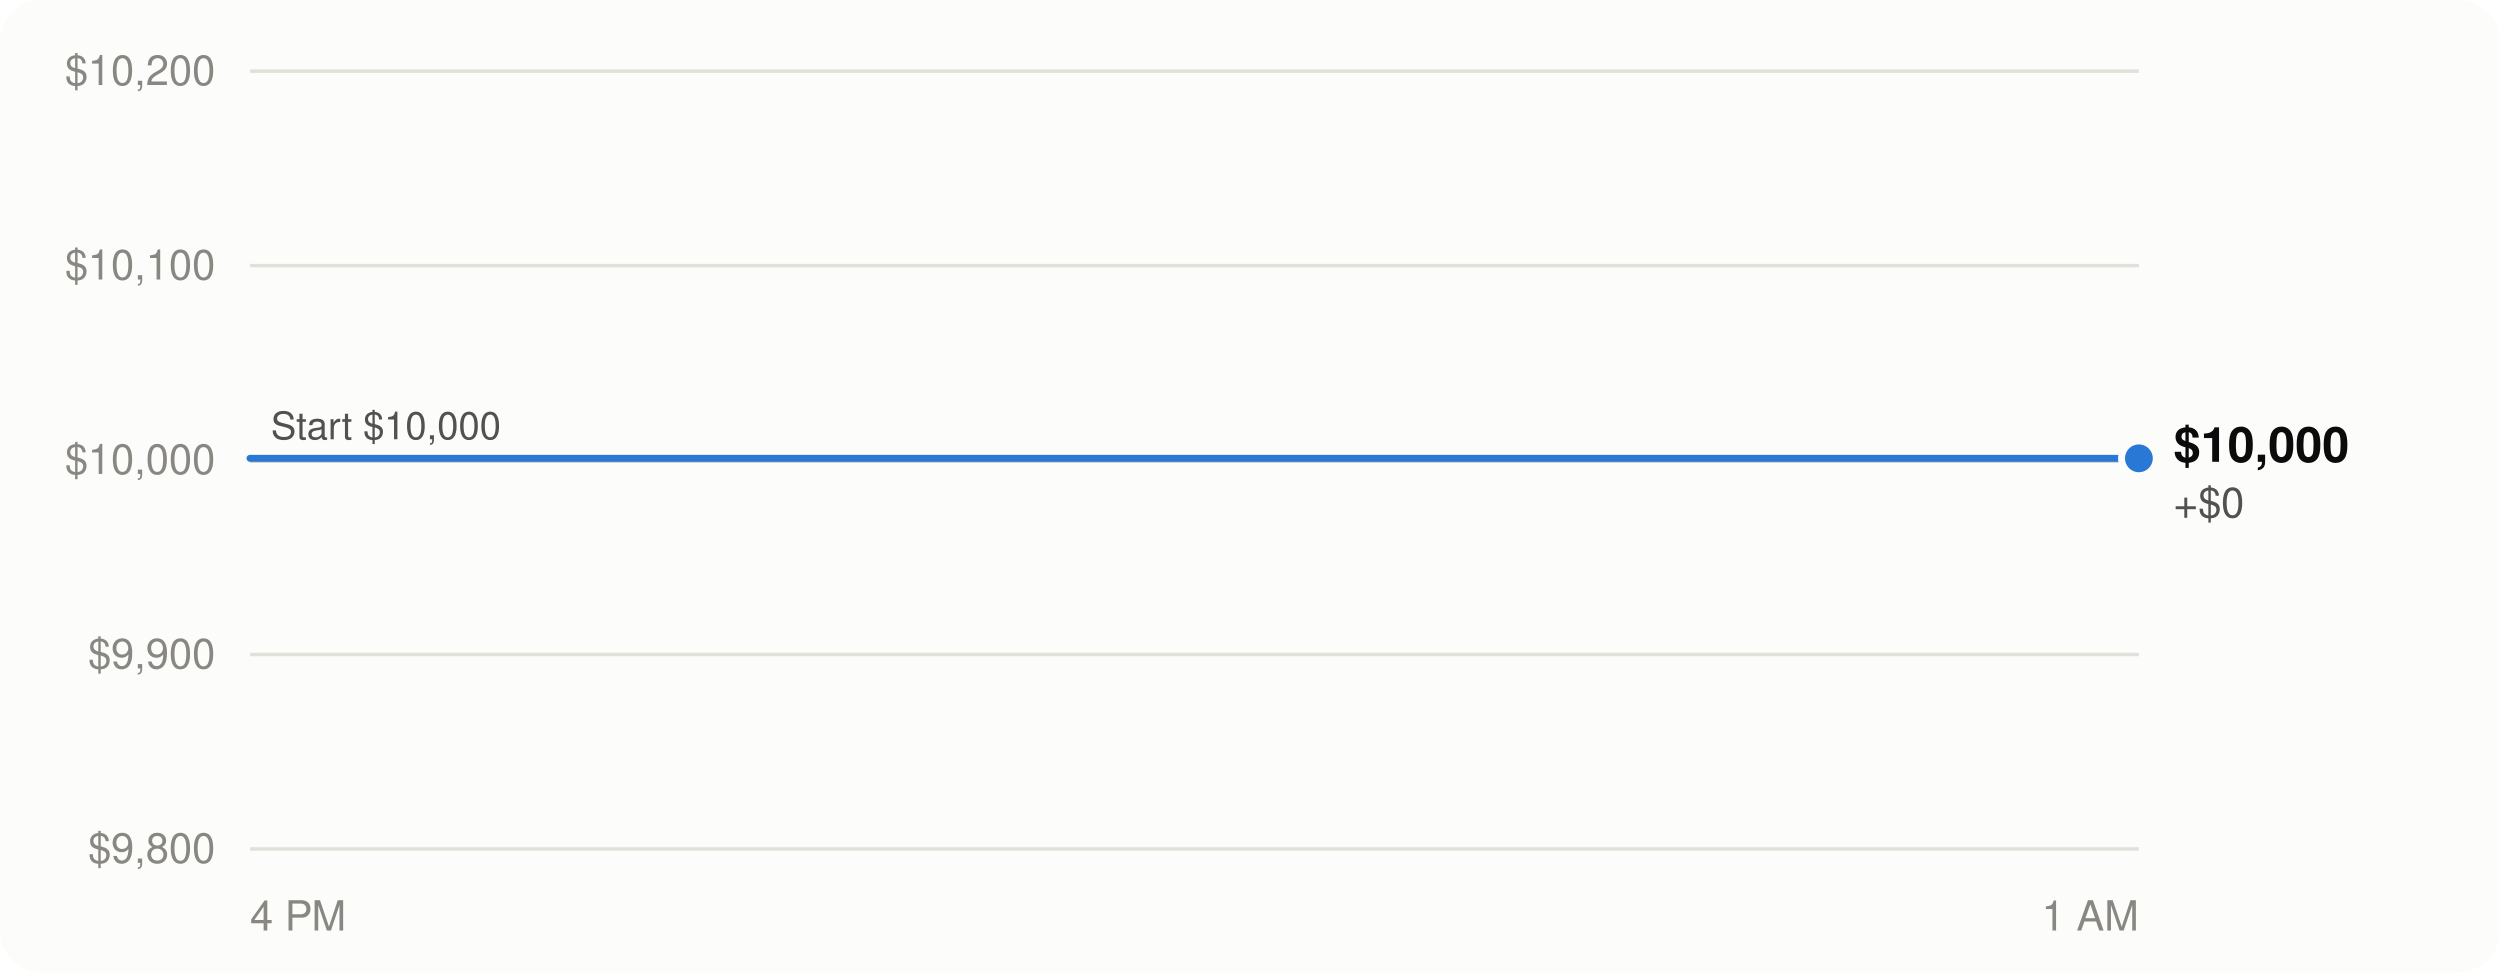
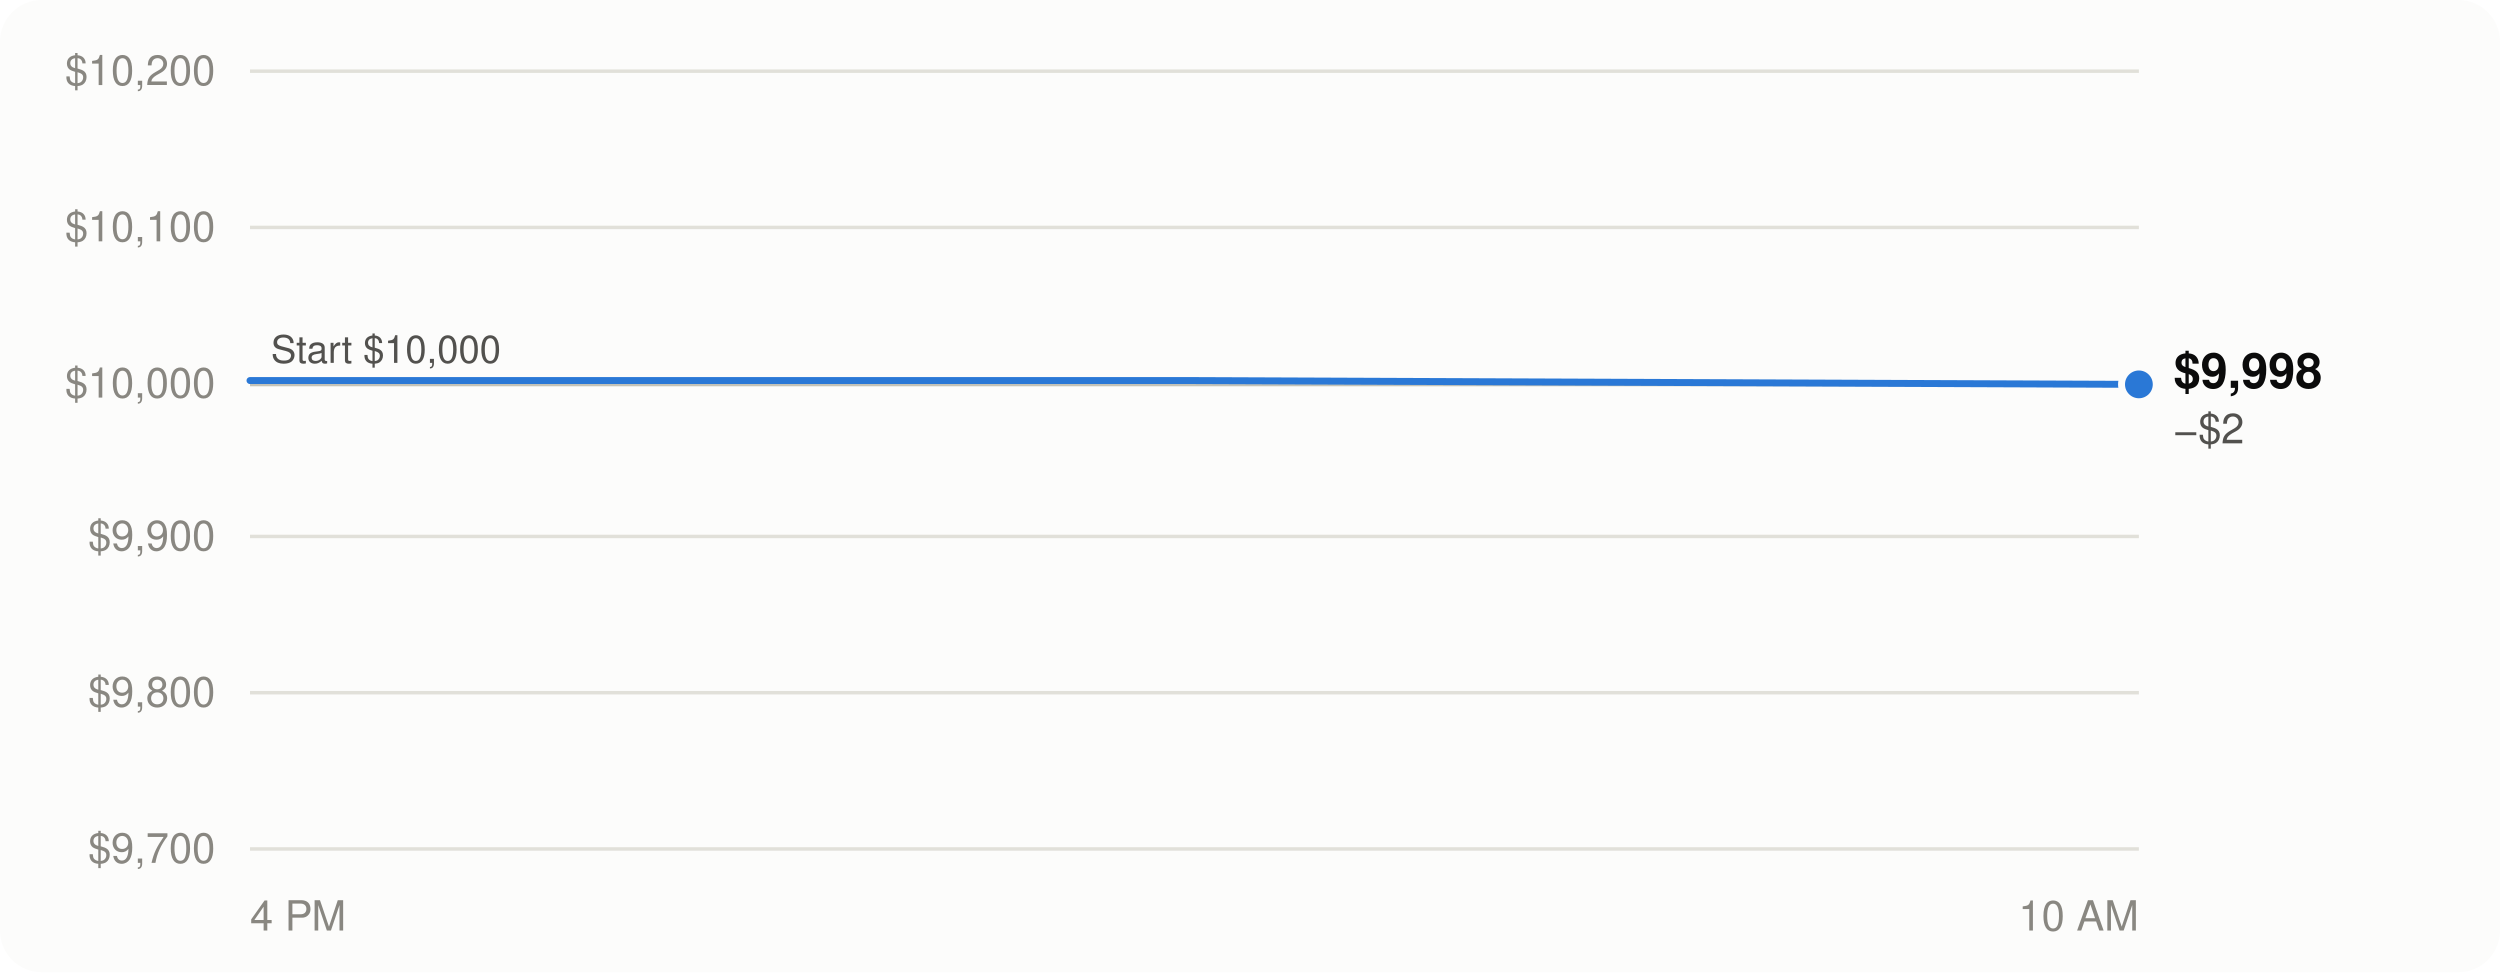
<svg xmlns="http://www.w3.org/2000/svg" viewBox="0 0 720 280" width="720" height="280" role="img" aria-labelledby="t d" font-family="-apple-system, BlinkMacSystemFont, 'Segoe UI', Helvetica, Arial, sans-serif">
  <rect width="720" height="280" rx="12" fill="#fcfcfb" />
  <line x1="72" x2="616" y1="244.5" y2="244.5" stroke="#e1e0d9" stroke-width="1" />
-   <text x="62" y="248.5" text-anchor="end" font-size="12" fill="#898781" style="font-variant-numeric: tabular-nums">$9,800</text>
-   <line x1="72" x2="616" y1="188.5" y2="188.5" stroke="#e1e0d9" stroke-width="1" />
-   <text x="62" y="192.5" text-anchor="end" font-size="12" fill="#898781" style="font-variant-numeric: tabular-nums">$9,900</text>
-   <line x1="72" x2="616" y1="132.5" y2="132.5" stroke="#e1e0d9" stroke-width="1" />
-   <text x="62" y="136.5" text-anchor="end" font-size="12" fill="#898781" style="font-variant-numeric: tabular-nums">$10,000</text>
-   <line x1="72" x2="616" y1="76.5" y2="76.5" stroke="#e1e0d9" stroke-width="1" />
-   <text x="62" y="80.5" text-anchor="end" font-size="12" fill="#898781" style="font-variant-numeric: tabular-nums">$10,100</text>
+   <text x="62" y="248.5" text-anchor="end" font-size="12" fill="#898781" style="font-variant-numeric: tabular-nums">$9,700</text>
+   <line x1="72" x2="616" y1="199.5" y2="199.5" stroke="#e1e0d9" stroke-width="1" />
+   <text x="62" y="203.5" text-anchor="end" font-size="12" fill="#898781" style="font-variant-numeric: tabular-nums">$9,800</text>
+   <line x1="72" x2="616" y1="154.5" y2="154.5" stroke="#e1e0d9" stroke-width="1" />
+   <text x="62" y="158.5" text-anchor="end" font-size="12" fill="#898781" style="font-variant-numeric: tabular-nums">$9,900</text>
+   <line x1="72" x2="616" y1="110.5" y2="110.5" stroke="#e1e0d9" stroke-width="1" />
+   <text x="62" y="114.5" text-anchor="end" font-size="12" fill="#898781" style="font-variant-numeric: tabular-nums">$10,000</text>
+   <line x1="72" x2="616" y1="65.5" y2="65.5" stroke="#e1e0d9" stroke-width="1" />
+   <text x="62" y="69.5" text-anchor="end" font-size="12" fill="#898781" style="font-variant-numeric: tabular-nums">$10,100</text>
  <line x1="72" x2="616" y1="20.5" y2="20.5" stroke="#e1e0d9" stroke-width="1" />
  <text x="62" y="24.5" text-anchor="end" font-size="12" fill="#898781" style="font-variant-numeric: tabular-nums">$10,200</text>
  <text x="72.0" y="268" text-anchor="start" font-size="12" fill="#898781">4 PM</text>
-   <text x="616.0" y="268" text-anchor="end" font-size="12" fill="#898781">1 AM</text>
-   <line x1="72" x2="616" y1="132.5" y2="132.5" stroke="#c3c2b7" stroke-width="1.5" />
-   <text x="78" y="126.5" font-size="11" fill="#52514e">Start $10,000</text>
-   <path d="M72.0,132.0 L101.9,132.0 L467.9,132.0 L616.0,132.0" fill="none" stroke="#2a78d6" stroke-width="2" stroke-linejoin="round" stroke-linecap="round" />
-   <circle cx="616.0" cy="132.0" r="5" fill="#2a78d6" stroke="#fcfcfb" stroke-width="2" />
-   <text x="626.0" y="133.0" font-size="14" font-weight="600" fill="#0b0b0b" style="font-variant-numeric: tabular-nums">$10,000</text>
-   <text x="626.0" y="149.0" font-size="12" fill="#52514e" style="font-variant-numeric: tabular-nums">+$0</text>
+   <text x="616.0" y="268" text-anchor="end" font-size="12" fill="#898781">10 AM</text>
+   <line x1="72" x2="616" y1="110.5" y2="110.5" stroke="#c3c2b7" stroke-width="1.5" />
+   <text x="78" y="104.5" font-size="11" fill="#52514e">Start $10,000</text>
+   <path d="M72.0,109.6 L87.0,109.6 L270.0,109.6 L344.0,109.6 L616.0,110.7" fill="none" stroke="#2a78d6" stroke-width="2" stroke-linejoin="round" stroke-linecap="round" />
+   <circle cx="616.0" cy="110.7" r="5" fill="#2a78d6" stroke="#fcfcfb" stroke-width="2" />
+   <text x="626.0" y="111.7" font-size="14" font-weight="600" fill="#0b0b0b" style="font-variant-numeric: tabular-nums">$9,998</text>
+   <text x="626.0" y="127.7" font-size="12" fill="#52514e" style="font-variant-numeric: tabular-nums">−$2</text>
</svg>
